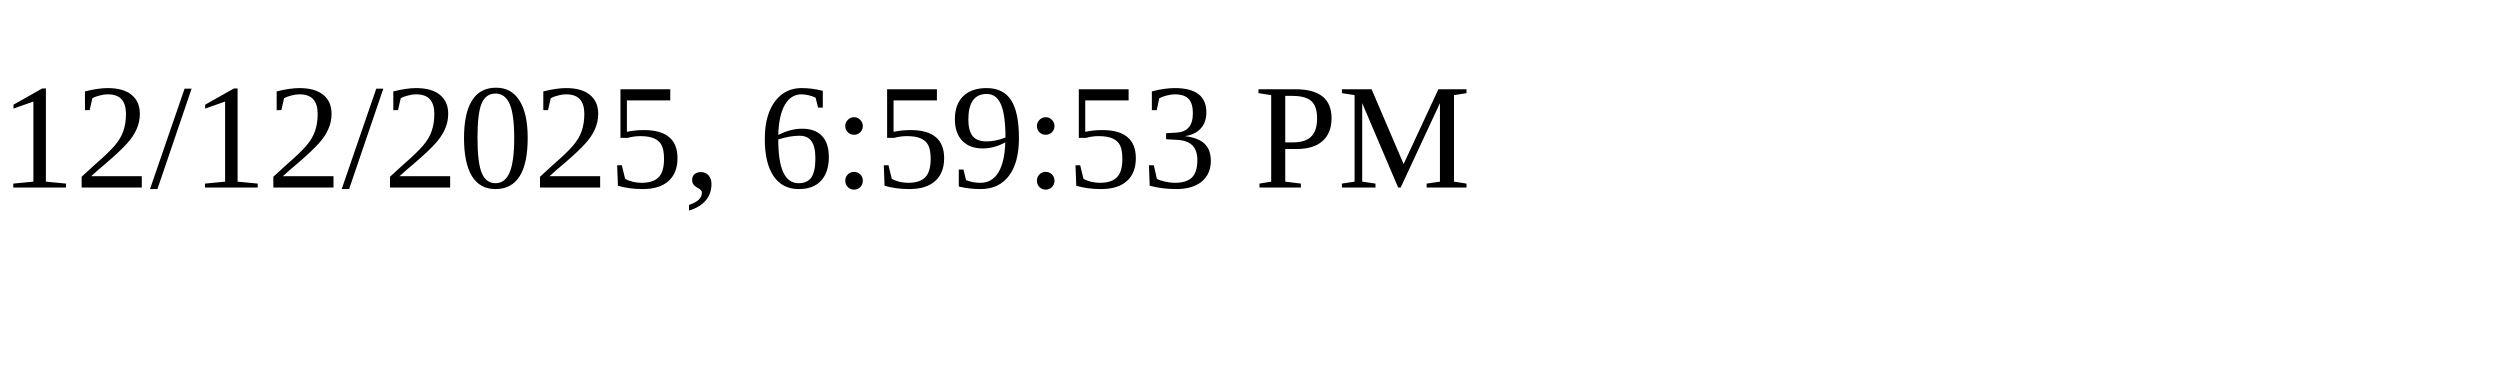
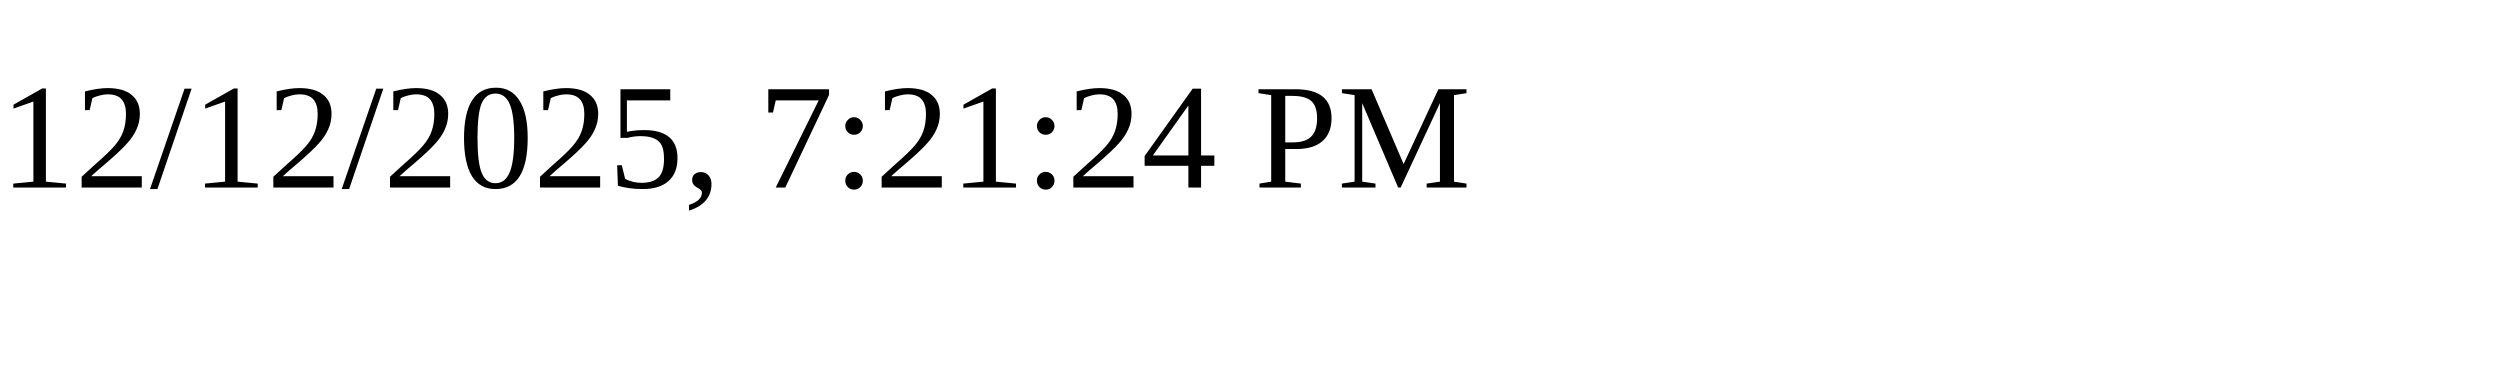
<svg xmlns="http://www.w3.org/2000/svg" height="30" width="200">
-   <text x="0" y="15">12/12/2025, 6:59:53 PM</text>
+   <text x="0" y="15">12/12/2025, 7:21:24 PM</text>
</svg>
